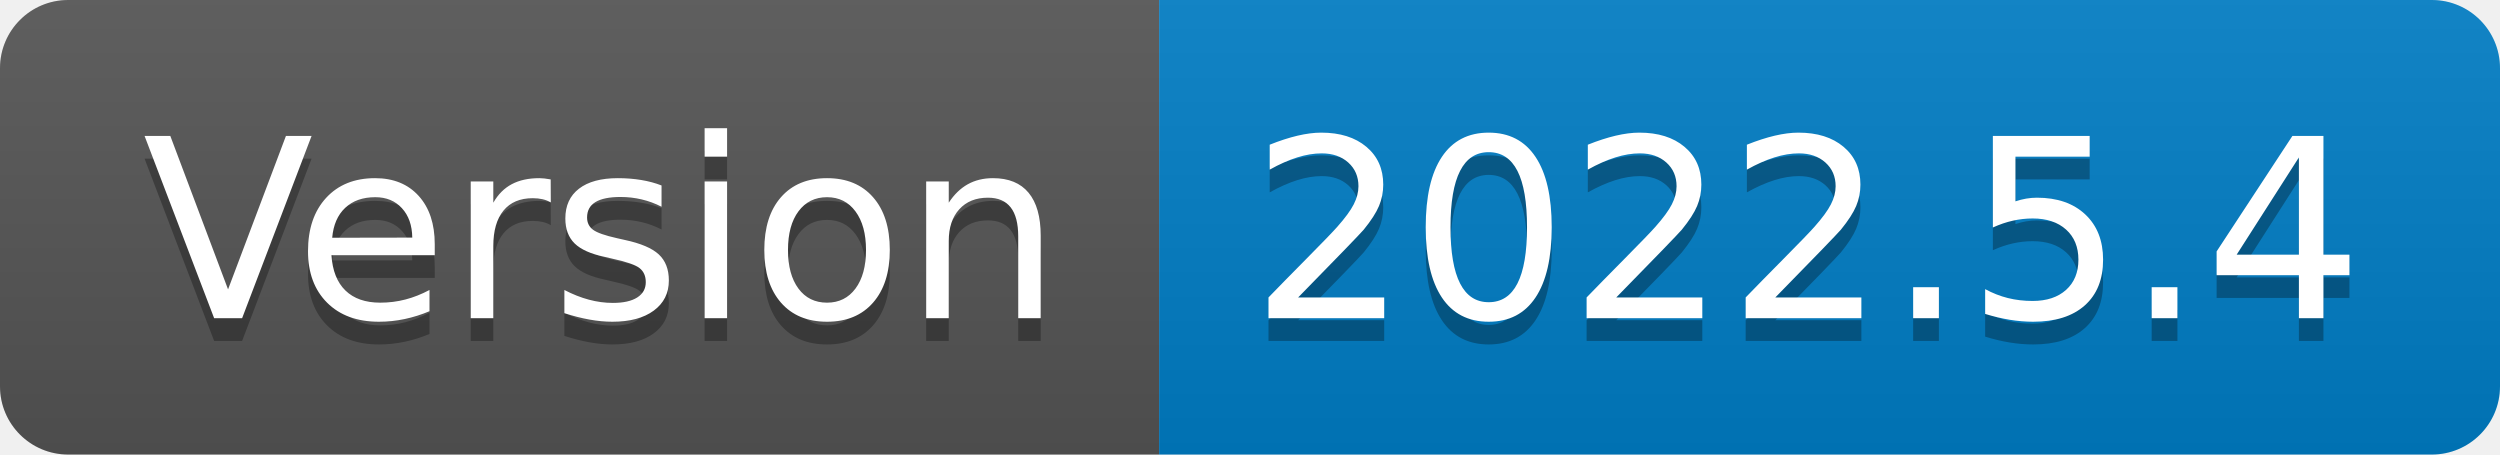
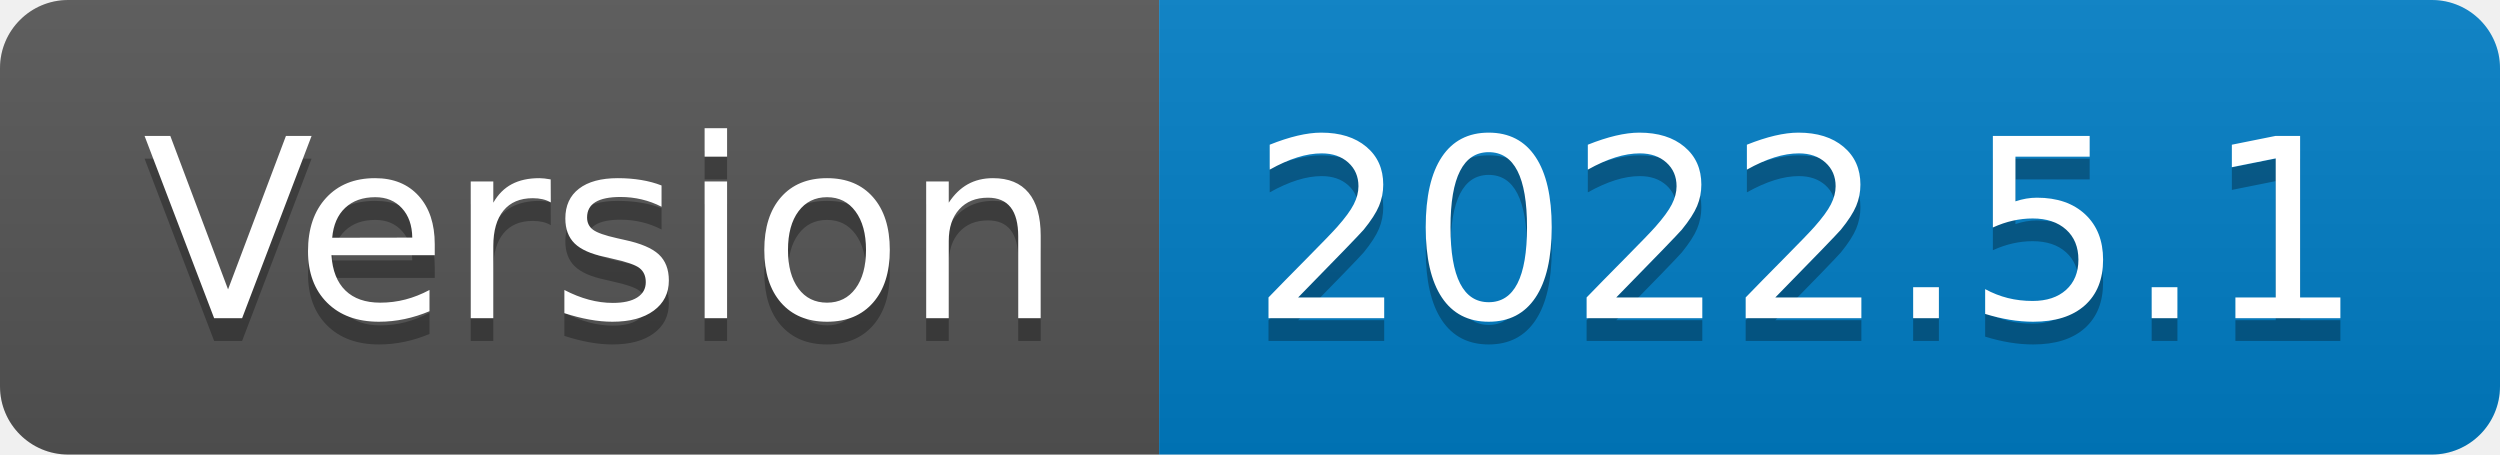
- <svg xmlns="http://www.w3.org/2000/svg" width="110" height="20" role="img" aria-label="Version: 2022.5.4">
+ <svg xmlns="http://www.w3.org/2000/svg" width="110" height="20" role="img" aria-label="Version: 2022.5.1">
  <linearGradient id="s" x2="0" y2="100%">
    <stop offset="0" stop-color="#bbb" stop-opacity=".1" />
    <stop offset="1" stop-opacity=".1" />
  </linearGradient>
  <clipPath id="r">
    <rect width="110" height="20" rx="3" fill="#fff" />
  </clipPath>
  <g clip-path="url(#r)">
    <rect width="51" height="20" fill="#555" />
    <rect x="51" width="59" height="20" fill="#007ec6" />
    <rect width="110" height="20" fill="url(#s)" />
  </g>
  <g fill="#fff" text-anchor="middle" font-family="Verdana,Geneva,DejaVu Sans,sans-serif" text-rendering="geometricPrecision" font-size="110">
    <text aria-hidden="true" x="265" y="150" fill="#010101" fill-opacity=".3" transform="scale(.1)" textLength="410">Version</text>
    <text x="265" y="140" transform="scale(.1)" fill="#fff" textLength="410">Version</text>
-     <text aria-hidden="true" x="795" y="150" fill="#010101" fill-opacity=".3" transform="scale(.1)" textLength="490">2022.5.4</text>
-     <text x="795" y="140" transform="scale(.1)" fill="#fff" textLength="490">2022.5.4</text>
+     <text aria-hidden="true" x="795" y="150" fill="#010101" fill-opacity=".3" transform="scale(.1)" textLength="490">2022.5.1</text>
+     <text x="795" y="140" transform="scale(.1)" fill="#fff" textLength="490">2022.5.1</text>
  </g>
</svg>
